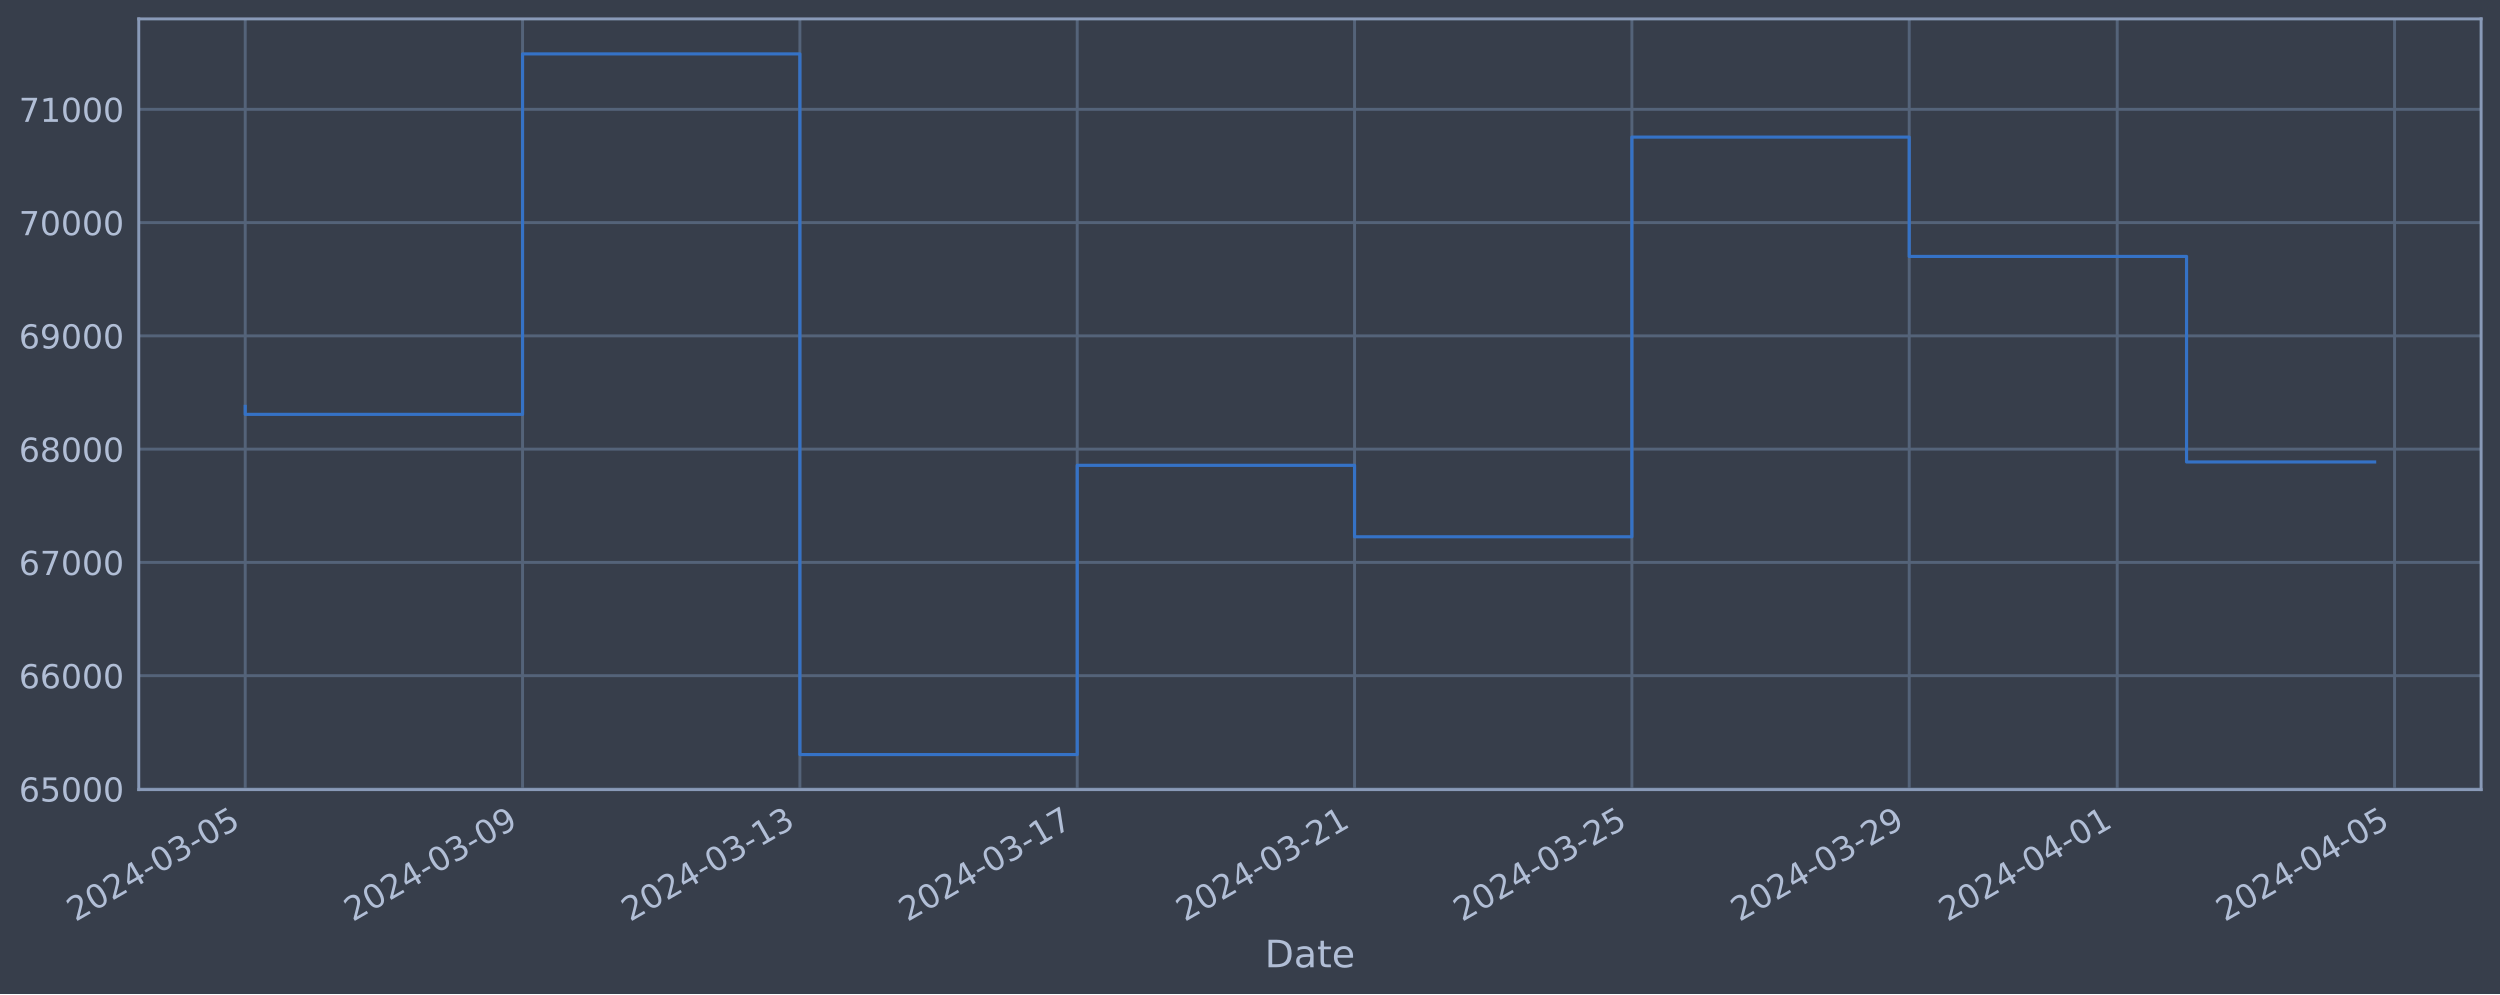
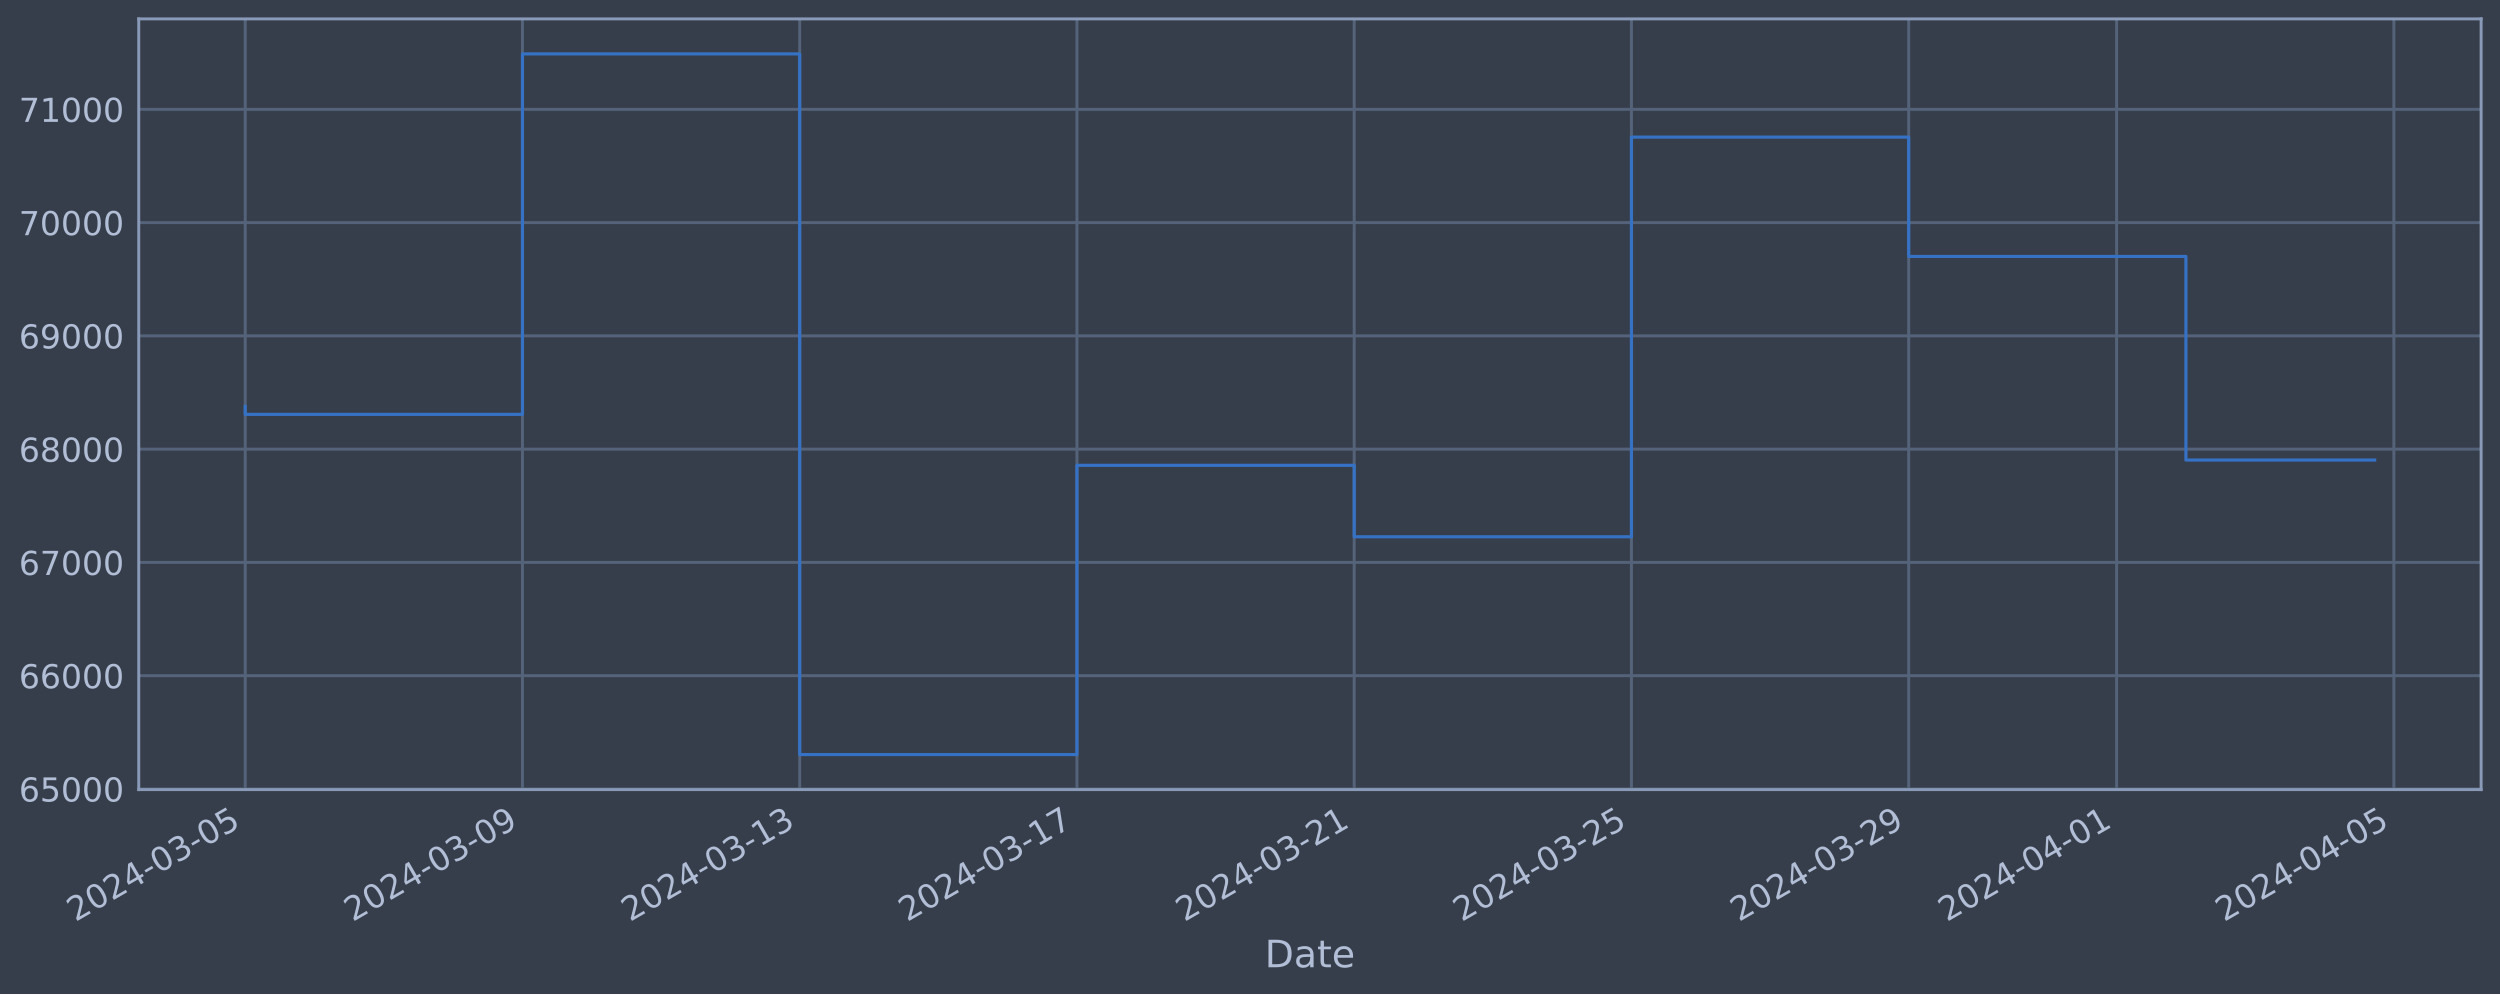
<svg xmlns="http://www.w3.org/2000/svg" xmlns:xlink="http://www.w3.org/1999/xlink" width="952.884pt" height="378.87pt" viewBox="0 0 952.884 378.87" version="1.1">
  <defs>
    <style type="text/css">*{stroke-linejoin: round; stroke-linecap: butt}</style>
  </defs>
  <g id="figure_1">
    <g id="patch_1">
      <path d="M 0 378.87  L 952.884 378.87  L 952.884 0  L 0 0  z " style="fill: #373e4b" />
    </g>
    <g id="axes_1">
      <g id="patch_2">
        <path d="M 52.884 300.96  L 945.684 300.96  L 945.684 7.2  L 52.884 7.2  z " style="fill: #373e4b" />
      </g>
      <g id="matplotlib.axis_1">
        <g id="xtick_1">
          <g id="line2d_1">
-             <path d="M 93.466 300.96  L 93.466 7.2  " clip-path="url(#pfef6fac7a8)" style="fill: none; stroke: #546379; stroke-width: 1.12; stroke-linecap: square" />
+             <path d="M 93.466 300.96  L 93.466 7.2  " clip-path="url(#p1bee60c9d8)" style="fill: none; stroke: #546379; stroke-width: 1.12; stroke-linecap: square" />
          </g>
          <g id="line2d_2" />
          <g id="text_1">
            <g style="fill: #b1bed6" transform="translate(28.74006 351.4642) rotate(-30) scale(0.126 -0.126)">
              <defs>
                <path id="DejaVuSans-32" d="M 1228 531  L 3431 531  L 3431 0  L 469 0  L 469 531  Q 828 903 1448 1529  Q 2069 2156 2228 2338  Q 2531 2678 2651 2914  Q 2772 3150 2772 3378  Q 2772 3750 2511 3984  Q 2250 4219 1831 4219  Q 1534 4219 1204 4116  Q 875 4013 500 3803  L 500 4441  Q 881 4594 1212 4672  Q 1544 4750 1819 4750  Q 2544 4750 2975 4387  Q 3406 4025 3406 3419  Q 3406 3131 3298 2873  Q 3191 2616 2906 2266  Q 2828 2175 2409 1742  Q 1991 1309 1228 531  z " transform="scale(0.015625)" />
                <path id="DejaVuSans-30" d="M 2034 4250  Q 1547 4250 1301 3770  Q 1056 3291 1056 2328  Q 1056 1369 1301 889  Q 1547 409 2034 409  Q 2525 409 2770 889  Q 3016 1369 3016 2328  Q 3016 3291 2770 3770  Q 2525 4250 2034 4250  z M 2034 4750  Q 2819 4750 3233 4129  Q 3647 3509 3647 2328  Q 3647 1150 3233 529  Q 2819 -91 2034 -91  Q 1250 -91 836 529  Q 422 1150 422 2328  Q 422 3509 836 4129  Q 1250 4750 2034 4750  z " transform="scale(0.015625)" />
                <path id="DejaVuSans-34" d="M 2419 4116  L 825 1625  L 2419 1625  L 2419 4116  z M 2253 4666  L 3047 4666  L 3047 1625  L 3713 1625  L 3713 1100  L 3047 1100  L 3047 0  L 2419 0  L 2419 1100  L 313 1100  L 313 1709  L 2253 4666  z " transform="scale(0.015625)" />
                <path id="DejaVuSans-2d" d="M 313 2009  L 1997 2009  L 1997 1497  L 313 1497  L 313 2009  z " transform="scale(0.015625)" />
                <path id="DejaVuSans-33" d="M 2597 2516  Q 3050 2419 3304 2112  Q 3559 1806 3559 1356  Q 3559 666 3084 287  Q 2609 -91 1734 -91  Q 1441 -91 1130 -33  Q 819 25 488 141  L 488 750  Q 750 597 1062 519  Q 1375 441 1716 441  Q 2309 441 2620 675  Q 2931 909 2931 1356  Q 2931 1769 2642 2001  Q 2353 2234 1838 2234  L 1294 2234  L 1294 2753  L 1863 2753  Q 2328 2753 2575 2939  Q 2822 3125 2822 3475  Q 2822 3834 2567 4026  Q 2313 4219 1838 4219  Q 1578 4219 1281 4162  Q 984 4106 628 3988  L 628 4550  Q 988 4650 1302 4700  Q 1616 4750 1894 4750  Q 2613 4750 3031 4423  Q 3450 4097 3450 3541  Q 3450 3153 3228 2886  Q 3006 2619 2597 2516  z " transform="scale(0.015625)" />
                <path id="DejaVuSans-35" d="M 691 4666  L 3169 4666  L 3169 4134  L 1269 4134  L 1269 2991  Q 1406 3038 1543 3061  Q 1681 3084 1819 3084  Q 2600 3084 3056 2656  Q 3513 2228 3513 1497  Q 3513 744 3044 326  Q 2575 -91 1722 -91  Q 1428 -91 1123 -41  Q 819 9 494 109  L 494 744  Q 775 591 1075 516  Q 1375 441 1709 441  Q 2250 441 2565 725  Q 2881 1009 2881 1497  Q 2881 1984 2565 2268  Q 2250 2553 1709 2553  Q 1456 2553 1204 2497  Q 953 2441 691 2322  L 691 4666  z " transform="scale(0.015625)" />
              </defs>
              <use xlink:href="#DejaVuSans-32" />
              <use xlink:href="#DejaVuSans-30" x="63.623" />
              <use xlink:href="#DejaVuSans-32" x="127.246" />
              <use xlink:href="#DejaVuSans-34" x="190.869" />
              <use xlink:href="#DejaVuSans-2d" x="254.492" />
              <use xlink:href="#DejaVuSans-30" x="290.576" />
              <use xlink:href="#DejaVuSans-33" x="354.199" />
              <use xlink:href="#DejaVuSans-2d" x="417.822" />
              <use xlink:href="#DejaVuSans-30" x="453.906" />
              <use xlink:href="#DejaVuSans-35" x="517.529" />
            </g>
          </g>
        </g>
        <g id="xtick_2">
          <g id="line2d_3">
-             <path d="M 199.172 300.96  L 199.172 7.2  " clip-path="url(#pfef6fac7a8)" style="fill: none; stroke: #546379; stroke-width: 1.12; stroke-linecap: square" />
+             <path d="M 199.138 300.96  L 199.138 7.2  " clip-path="url(#p1bee60c9d8)" style="fill: none; stroke: #546379; stroke-width: 1.12; stroke-linecap: square" />
          </g>
          <g id="line2d_4" />
          <g id="text_2">
-             <g style="fill: #b1bed6" transform="translate(134.4467 351.4642) rotate(-30) scale(0.126 -0.126)">
+             <g style="fill: #b1bed6" transform="translate(134.4126 351.4642) rotate(-30) scale(0.126 -0.126)">
              <defs>
                <path id="DejaVuSans-39" d="M 703 97  L 703 672  Q 941 559 1184 500  Q 1428 441 1663 441  Q 2288 441 2617 861  Q 2947 1281 2994 2138  Q 2813 1869 2534 1725  Q 2256 1581 1919 1581  Q 1219 1581 811 2004  Q 403 2428 403 3163  Q 403 3881 828 4315  Q 1253 4750 1959 4750  Q 2769 4750 3195 4129  Q 3622 3509 3622 2328  Q 3622 1225 3098 567  Q 2575 -91 1691 -91  Q 1453 -91 1209 -44  Q 966 3 703 97  z M 1959 2075  Q 2384 2075 2632 2365  Q 2881 2656 2881 3163  Q 2881 3666 2632 3958  Q 2384 4250 1959 4250  Q 1534 4250 1286 3958  Q 1038 3666 1038 3163  Q 1038 2656 1286 2365  Q 1534 2075 1959 2075  z " transform="scale(0.015625)" />
              </defs>
              <use xlink:href="#DejaVuSans-32" />
              <use xlink:href="#DejaVuSans-30" x="63.623" />
              <use xlink:href="#DejaVuSans-32" x="127.246" />
              <use xlink:href="#DejaVuSans-34" x="190.869" />
              <use xlink:href="#DejaVuSans-2d" x="254.492" />
              <use xlink:href="#DejaVuSans-30" x="290.576" />
              <use xlink:href="#DejaVuSans-33" x="354.199" />
              <use xlink:href="#DejaVuSans-2d" x="417.822" />
              <use xlink:href="#DejaVuSans-30" x="453.906" />
              <use xlink:href="#DejaVuSans-39" x="517.529" />
            </g>
          </g>
        </g>
        <g id="xtick_3">
          <g id="line2d_5">
-             <path d="M 304.879 300.96  L 304.879 7.2  " clip-path="url(#pfef6fac7a8)" style="fill: none; stroke: #546379; stroke-width: 1.12; stroke-linecap: square" />
+             <path d="M 304.811 300.96  L 304.811 7.2  " clip-path="url(#p1bee60c9d8)" style="fill: none; stroke: #546379; stroke-width: 1.12; stroke-linecap: square" />
          </g>
          <g id="line2d_6" />
          <g id="text_3">
-             <g style="fill: #b1bed6" transform="translate(240.1534 351.4642) rotate(-30) scale(0.126 -0.126)">
+             <g style="fill: #b1bed6" transform="translate(240.0851 351.4642) rotate(-30) scale(0.126 -0.126)">
              <defs>
                <path id="DejaVuSans-31" d="M 794 531  L 1825 531  L 1825 4091  L 703 3866  L 703 4441  L 1819 4666  L 2450 4666  L 2450 531  L 3481 531  L 3481 0  L 794 0  L 794 531  z " transform="scale(0.015625)" />
              </defs>
              <use xlink:href="#DejaVuSans-32" />
              <use xlink:href="#DejaVuSans-30" x="63.623" />
              <use xlink:href="#DejaVuSans-32" x="127.246" />
              <use xlink:href="#DejaVuSans-34" x="190.869" />
              <use xlink:href="#DejaVuSans-2d" x="254.492" />
              <use xlink:href="#DejaVuSans-30" x="290.576" />
              <use xlink:href="#DejaVuSans-33" x="354.199" />
              <use xlink:href="#DejaVuSans-2d" x="417.822" />
              <use xlink:href="#DejaVuSans-31" x="453.906" />
              <use xlink:href="#DejaVuSans-33" x="517.529" />
            </g>
          </g>
        </g>
        <g id="xtick_4">
          <g id="line2d_7">
-             <path d="M 410.586 300.96  L 410.586 7.2  " clip-path="url(#pfef6fac7a8)" style="fill: none; stroke: #546379; stroke-width: 1.12; stroke-linecap: square" />
+             <path d="M 410.483 300.96  L 410.483 7.2  " clip-path="url(#p1bee60c9d8)" style="fill: none; stroke: #546379; stroke-width: 1.12; stroke-linecap: square" />
          </g>
          <g id="line2d_8" />
          <g id="text_4">
-             <g style="fill: #b1bed6" transform="translate(345.8601 351.4642) rotate(-30) scale(0.126 -0.126)">
+             <g style="fill: #b1bed6" transform="translate(345.7577 351.4642) rotate(-30) scale(0.126 -0.126)">
              <defs>
                <path id="DejaVuSans-37" d="M 525 4666  L 3525 4666  L 3525 4397  L 1831 0  L 1172 0  L 2766 4134  L 525 4134  L 525 4666  z " transform="scale(0.015625)" />
              </defs>
              <use xlink:href="#DejaVuSans-32" />
              <use xlink:href="#DejaVuSans-30" x="63.623" />
              <use xlink:href="#DejaVuSans-32" x="127.246" />
              <use xlink:href="#DejaVuSans-34" x="190.869" />
              <use xlink:href="#DejaVuSans-2d" x="254.492" />
              <use xlink:href="#DejaVuSans-30" x="290.576" />
              <use xlink:href="#DejaVuSans-33" x="354.199" />
              <use xlink:href="#DejaVuSans-2d" x="417.822" />
              <use xlink:href="#DejaVuSans-31" x="453.906" />
              <use xlink:href="#DejaVuSans-37" x="517.529" />
            </g>
          </g>
        </g>
        <g id="xtick_5">
          <g id="line2d_9">
-             <path d="M 516.292 300.96  L 516.292 7.2  " clip-path="url(#pfef6fac7a8)" style="fill: none; stroke: #546379; stroke-width: 1.12; stroke-linecap: square" />
+             <path d="M 516.156 300.96  L 516.156 7.2  " clip-path="url(#p1bee60c9d8)" style="fill: none; stroke: #546379; stroke-width: 1.12; stroke-linecap: square" />
          </g>
          <g id="line2d_10" />
          <g id="text_5">
-             <g style="fill: #b1bed6" transform="translate(451.5667 351.4642) rotate(-30) scale(0.126 -0.126)">
+             <g style="fill: #b1bed6" transform="translate(451.4302 351.4642) rotate(-30) scale(0.126 -0.126)">
              <use xlink:href="#DejaVuSans-32" />
              <use xlink:href="#DejaVuSans-30" x="63.623" />
              <use xlink:href="#DejaVuSans-32" x="127.246" />
              <use xlink:href="#DejaVuSans-34" x="190.869" />
              <use xlink:href="#DejaVuSans-2d" x="254.492" />
              <use xlink:href="#DejaVuSans-30" x="290.576" />
              <use xlink:href="#DejaVuSans-33" x="354.199" />
              <use xlink:href="#DejaVuSans-2d" x="417.822" />
              <use xlink:href="#DejaVuSans-32" x="453.906" />
              <use xlink:href="#DejaVuSans-31" x="517.529" />
            </g>
          </g>
        </g>
        <g id="xtick_6">
          <g id="line2d_11">
-             <path d="M 621.999 300.96  L 621.999 7.2  " clip-path="url(#pfef6fac7a8)" style="fill: none; stroke: #546379; stroke-width: 1.12; stroke-linecap: square" />
+             <path d="M 621.828 300.96  L 621.828 7.2  " clip-path="url(#p1bee60c9d8)" style="fill: none; stroke: #546379; stroke-width: 1.12; stroke-linecap: square" />
          </g>
          <g id="line2d_12" />
          <g id="text_6">
-             <g style="fill: #b1bed6" transform="translate(557.2734 351.4642) rotate(-30) scale(0.126 -0.126)">
+             <g style="fill: #b1bed6" transform="translate(557.1028 351.4642) rotate(-30) scale(0.126 -0.126)">
              <use xlink:href="#DejaVuSans-32" />
              <use xlink:href="#DejaVuSans-30" x="63.623" />
              <use xlink:href="#DejaVuSans-32" x="127.246" />
              <use xlink:href="#DejaVuSans-34" x="190.869" />
              <use xlink:href="#DejaVuSans-2d" x="254.492" />
              <use xlink:href="#DejaVuSans-30" x="290.576" />
              <use xlink:href="#DejaVuSans-33" x="354.199" />
              <use xlink:href="#DejaVuSans-2d" x="417.822" />
              <use xlink:href="#DejaVuSans-32" x="453.906" />
              <use xlink:href="#DejaVuSans-35" x="517.529" />
            </g>
          </g>
        </g>
        <g id="xtick_7">
          <g id="line2d_13">
-             <path d="M 727.706 300.96  L 727.706 7.2  " clip-path="url(#pfef6fac7a8)" style="fill: none; stroke: #546379; stroke-width: 1.12; stroke-linecap: square" />
+             <path d="M 727.501 300.96  L 727.501 7.2  " clip-path="url(#p1bee60c9d8)" style="fill: none; stroke: #546379; stroke-width: 1.12; stroke-linecap: square" />
          </g>
          <g id="line2d_14" />
          <g id="text_7">
-             <g style="fill: #b1bed6" transform="translate(662.9801 351.4642) rotate(-30) scale(0.126 -0.126)">
+             <g style="fill: #b1bed6" transform="translate(662.7753 351.4642) rotate(-30) scale(0.126 -0.126)">
              <use xlink:href="#DejaVuSans-32" />
              <use xlink:href="#DejaVuSans-30" x="63.623" />
              <use xlink:href="#DejaVuSans-32" x="127.246" />
              <use xlink:href="#DejaVuSans-34" x="190.869" />
              <use xlink:href="#DejaVuSans-2d" x="254.492" />
              <use xlink:href="#DejaVuSans-30" x="290.576" />
              <use xlink:href="#DejaVuSans-33" x="354.199" />
              <use xlink:href="#DejaVuSans-2d" x="417.822" />
              <use xlink:href="#DejaVuSans-32" x="453.906" />
              <use xlink:href="#DejaVuSans-39" x="517.529" />
            </g>
          </g>
        </g>
        <g id="xtick_8">
          <g id="line2d_15">
-             <path d="M 806.986 300.96  L 806.986 7.2  " clip-path="url(#pfef6fac7a8)" style="fill: none; stroke: #546379; stroke-width: 1.12; stroke-linecap: square" />
+             <path d="M 806.755 300.96  L 806.755 7.2  " clip-path="url(#p1bee60c9d8)" style="fill: none; stroke: #546379; stroke-width: 1.12; stroke-linecap: square" />
          </g>
          <g id="line2d_16" />
          <g id="text_8">
-             <g style="fill: #b1bed6" transform="translate(742.2601 351.4642) rotate(-30) scale(0.126 -0.126)">
+             <g style="fill: #b1bed6" transform="translate(742.0297 351.4642) rotate(-30) scale(0.126 -0.126)">
              <use xlink:href="#DejaVuSans-32" />
              <use xlink:href="#DejaVuSans-30" x="63.623" />
              <use xlink:href="#DejaVuSans-32" x="127.246" />
              <use xlink:href="#DejaVuSans-34" x="190.869" />
              <use xlink:href="#DejaVuSans-2d" x="254.492" />
              <use xlink:href="#DejaVuSans-30" x="290.576" />
              <use xlink:href="#DejaVuSans-34" x="354.199" />
              <use xlink:href="#DejaVuSans-2d" x="417.822" />
              <use xlink:href="#DejaVuSans-30" x="453.906" />
              <use xlink:href="#DejaVuSans-31" x="517.529" />
            </g>
          </g>
        </g>
        <g id="xtick_9">
          <g id="line2d_17">
-             <path d="M 912.692 300.96  L 912.692 7.2  " clip-path="url(#pfef6fac7a8)" style="fill: none; stroke: #546379; stroke-width: 1.12; stroke-linecap: square" />
+             <path d="M 912.428 300.96  L 912.428 7.2  " clip-path="url(#p1bee60c9d8)" style="fill: none; stroke: #546379; stroke-width: 1.12; stroke-linecap: square" />
          </g>
          <g id="line2d_18" />
          <g id="text_9">
-             <g style="fill: #b1bed6" transform="translate(847.9667 351.4642) rotate(-30) scale(0.126 -0.126)">
+             <g style="fill: #b1bed6" transform="translate(847.7023 351.4642) rotate(-30) scale(0.126 -0.126)">
              <use xlink:href="#DejaVuSans-32" />
              <use xlink:href="#DejaVuSans-30" x="63.623" />
              <use xlink:href="#DejaVuSans-32" x="127.246" />
              <use xlink:href="#DejaVuSans-34" x="190.869" />
              <use xlink:href="#DejaVuSans-2d" x="254.492" />
              <use xlink:href="#DejaVuSans-30" x="290.576" />
              <use xlink:href="#DejaVuSans-34" x="354.199" />
              <use xlink:href="#DejaVuSans-2d" x="417.822" />
              <use xlink:href="#DejaVuSans-30" x="453.906" />
              <use xlink:href="#DejaVuSans-35" x="517.529" />
            </g>
          </g>
        </g>
        <g id="text_10">
          <g style="fill: #b1bed6" transform="translate(482.0746 368.6753) scale(0.144 -0.144)">
            <defs>
              <path id="DejaVuSans-44" d="M 1259 4147  L 1259 519  L 2022 519  Q 2988 519 3436 956  Q 3884 1394 3884 2338  Q 3884 3275 3436 3711  Q 2988 4147 2022 4147  L 1259 4147  z M 628 4666  L 1925 4666  Q 3281 4666 3915 4102  Q 4550 3538 4550 2338  Q 4550 1131 3912 565  Q 3275 0 1925 0  L 628 0  L 628 4666  z " transform="scale(0.015625)" />
              <path id="DejaVuSans-61" d="M 2194 1759  Q 1497 1759 1228 1600  Q 959 1441 959 1056  Q 959 750 1161 570  Q 1363 391 1709 391  Q 2188 391 2477 730  Q 2766 1069 2766 1631  L 2766 1759  L 2194 1759  z M 3341 1997  L 3341 0  L 2766 0  L 2766 531  Q 2569 213 2275 61  Q 1981 -91 1556 -91  Q 1019 -91 701 211  Q 384 513 384 1019  Q 384 1609 779 1909  Q 1175 2209 1959 2209  L 2766 2209  L 2766 2266  Q 2766 2663 2505 2880  Q 2244 3097 1772 3097  Q 1472 3097 1187 3025  Q 903 2953 641 2809  L 641 3341  Q 956 3463 1253 3523  Q 1550 3584 1831 3584  Q 2591 3584 2966 3190  Q 3341 2797 3341 1997  z " transform="scale(0.015625)" />
              <path id="DejaVuSans-74" d="M 1172 4494  L 1172 3500  L 2356 3500  L 2356 3053  L 1172 3053  L 1172 1153  Q 1172 725 1289 603  Q 1406 481 1766 481  L 2356 481  L 2356 0  L 1766 0  Q 1100 0 847 248  Q 594 497 594 1153  L 594 3053  L 172 3053  L 172 3500  L 594 3500  L 594 4494  L 1172 4494  z " transform="scale(0.015625)" />
              <path id="DejaVuSans-65" d="M 3597 1894  L 3597 1613  L 953 1613  Q 991 1019 1311 708  Q 1631 397 2203 397  Q 2534 397 2845 478  Q 3156 559 3463 722  L 3463 178  Q 3153 47 2828 -22  Q 2503 -91 2169 -91  Q 1331 -91 842 396  Q 353 884 353 1716  Q 353 2575 817 3079  Q 1281 3584 2069 3584  Q 2775 3584 3186 3129  Q 3597 2675 3597 1894  z M 3022 2063  Q 3016 2534 2758 2815  Q 2500 3097 2075 3097  Q 1594 3097 1305 2825  Q 1016 2553 972 2059  L 3022 2063  z " transform="scale(0.015625)" />
            </defs>
            <use xlink:href="#DejaVuSans-44" />
            <use xlink:href="#DejaVuSans-61" x="77.002" />
            <use xlink:href="#DejaVuSans-74" x="138.281" />
            <use xlink:href="#DejaVuSans-65" x="177.49" />
          </g>
        </g>
      </g>
      <g id="matplotlib.axis_2">
        <g id="ytick_1">
          <g id="line2d_19">
-             <path d="M 52.884 300.718  L 945.684 300.718  " clip-path="url(#pfef6fac7a8)" style="fill: none; stroke: #546379; stroke-width: 1.12; stroke-linecap: square" />
+             <path d="M 52.884 300.718  L 945.684 300.718  " clip-path="url(#p1bee60c9d8)" style="fill: none; stroke: #546379; stroke-width: 1.12; stroke-linecap: square" />
          </g>
          <g id="line2d_20" />
          <g id="text_11">
            <g style="fill: #b1bed6" transform="translate(7.2 305.5049) scale(0.126 -0.126)">
              <defs>
                <path id="DejaVuSans-36" d="M 2113 2584  Q 1688 2584 1439 2293  Q 1191 2003 1191 1497  Q 1191 994 1439 701  Q 1688 409 2113 409  Q 2538 409 2786 701  Q 3034 994 3034 1497  Q 3034 2003 2786 2293  Q 2538 2584 2113 2584  z M 3366 4563  L 3366 3988  Q 3128 4100 2886 4159  Q 2644 4219 2406 4219  Q 1781 4219 1451 3797  Q 1122 3375 1075 2522  Q 1259 2794 1537 2939  Q 1816 3084 2150 3084  Q 2853 3084 3261 2657  Q 3669 2231 3669 1497  Q 3669 778 3244 343  Q 2819 -91 2113 -91  Q 1303 -91 875 529  Q 447 1150 447 2328  Q 447 3434 972 4092  Q 1497 4750 2381 4750  Q 2619 4750 2861 4703  Q 3103 4656 3366 4563  z " transform="scale(0.015625)" />
              </defs>
              <use xlink:href="#DejaVuSans-36" />
              <use xlink:href="#DejaVuSans-35" x="63.623" />
              <use xlink:href="#DejaVuSans-30" x="127.246" />
              <use xlink:href="#DejaVuSans-30" x="190.869" />
              <use xlink:href="#DejaVuSans-30" x="254.492" />
            </g>
          </g>
        </g>
        <g id="ytick_2">
          <g id="line2d_21">
-             <path d="M 52.884 257.544  L 945.684 257.544  " clip-path="url(#pfef6fac7a8)" style="fill: none; stroke: #546379; stroke-width: 1.12; stroke-linecap: square" />
+             <path d="M 52.884 257.544  L 945.684 257.544  " clip-path="url(#p1bee60c9d8)" style="fill: none; stroke: #546379; stroke-width: 1.12; stroke-linecap: square" />
          </g>
          <g id="line2d_22" />
          <g id="text_12">
            <g style="fill: #b1bed6" transform="translate(7.2 262.331) scale(0.126 -0.126)">
              <use xlink:href="#DejaVuSans-36" />
              <use xlink:href="#DejaVuSans-36" x="63.623" />
              <use xlink:href="#DejaVuSans-30" x="127.246" />
              <use xlink:href="#DejaVuSans-30" x="190.869" />
              <use xlink:href="#DejaVuSans-30" x="254.492" />
            </g>
          </g>
        </g>
        <g id="ytick_3">
          <g id="line2d_23">
-             <path d="M 52.884 214.37  L 945.684 214.37  " clip-path="url(#pfef6fac7a8)" style="fill: none; stroke: #546379; stroke-width: 1.12; stroke-linecap: square" />
+             <path d="M 52.884 214.37  L 945.684 214.37  " clip-path="url(#p1bee60c9d8)" style="fill: none; stroke: #546379; stroke-width: 1.12; stroke-linecap: square" />
          </g>
          <g id="line2d_24" />
          <g id="text_13">
            <g style="fill: #b1bed6" transform="translate(7.2 219.157) scale(0.126 -0.126)">
              <use xlink:href="#DejaVuSans-36" />
              <use xlink:href="#DejaVuSans-37" x="63.623" />
              <use xlink:href="#DejaVuSans-30" x="127.246" />
              <use xlink:href="#DejaVuSans-30" x="190.869" />
              <use xlink:href="#DejaVuSans-30" x="254.492" />
            </g>
          </g>
        </g>
        <g id="ytick_4">
          <g id="line2d_25">
-             <path d="M 52.884 171.196  L 945.684 171.196  " clip-path="url(#pfef6fac7a8)" style="fill: none; stroke: #546379; stroke-width: 1.12; stroke-linecap: square" />
+             <path d="M 52.884 171.196  L 945.684 171.196  " clip-path="url(#p1bee60c9d8)" style="fill: none; stroke: #546379; stroke-width: 1.12; stroke-linecap: square" />
          </g>
          <g id="line2d_26" />
          <g id="text_14">
            <g style="fill: #b1bed6" transform="translate(7.2 175.9831) scale(0.126 -0.126)">
              <defs>
                <path id="DejaVuSans-38" d="M 2034 2216  Q 1584 2216 1326 1975  Q 1069 1734 1069 1313  Q 1069 891 1326 650  Q 1584 409 2034 409  Q 2484 409 2743 651  Q 3003 894 3003 1313  Q 3003 1734 2745 1975  Q 2488 2216 2034 2216  z M 1403 2484  Q 997 2584 770 2862  Q 544 3141 544 3541  Q 544 4100 942 4425  Q 1341 4750 2034 4750  Q 2731 4750 3128 4425  Q 3525 4100 3525 3541  Q 3525 3141 3298 2862  Q 3072 2584 2669 2484  Q 3125 2378 3379 2068  Q 3634 1759 3634 1313  Q 3634 634 3220 271  Q 2806 -91 2034 -91  Q 1263 -91 848 271  Q 434 634 434 1313  Q 434 1759 690 2068  Q 947 2378 1403 2484  z M 1172 3481  Q 1172 3119 1398 2916  Q 1625 2713 2034 2713  Q 2441 2713 2670 2916  Q 2900 3119 2900 3481  Q 2900 3844 2670 4047  Q 2441 4250 2034 4250  Q 1625 4250 1398 4047  Q 1172 3844 1172 3481  z " transform="scale(0.015625)" />
              </defs>
              <use xlink:href="#DejaVuSans-36" />
              <use xlink:href="#DejaVuSans-38" x="63.623" />
              <use xlink:href="#DejaVuSans-30" x="127.246" />
              <use xlink:href="#DejaVuSans-30" x="190.869" />
              <use xlink:href="#DejaVuSans-30" x="254.492" />
            </g>
          </g>
        </g>
        <g id="ytick_5">
          <g id="line2d_27">
-             <path d="M 52.884 128.022  L 945.684 128.022  " clip-path="url(#pfef6fac7a8)" style="fill: none; stroke: #546379; stroke-width: 1.12; stroke-linecap: square" />
+             <path d="M 52.884 128.022  L 945.684 128.022  " clip-path="url(#p1bee60c9d8)" style="fill: none; stroke: #546379; stroke-width: 1.12; stroke-linecap: square" />
          </g>
          <g id="line2d_28" />
          <g id="text_15">
            <g style="fill: #b1bed6" transform="translate(7.2 132.8092) scale(0.126 -0.126)">
              <use xlink:href="#DejaVuSans-36" />
              <use xlink:href="#DejaVuSans-39" x="63.623" />
              <use xlink:href="#DejaVuSans-30" x="127.246" />
              <use xlink:href="#DejaVuSans-30" x="190.869" />
              <use xlink:href="#DejaVuSans-30" x="254.492" />
            </g>
          </g>
        </g>
        <g id="ytick_6">
          <g id="line2d_29">
-             <path d="M 52.884 84.848  L 945.684 84.848  " clip-path="url(#pfef6fac7a8)" style="fill: none; stroke: #546379; stroke-width: 1.12; stroke-linecap: square" />
+             <path d="M 52.884 84.848  L 945.684 84.848  " clip-path="url(#p1bee60c9d8)" style="fill: none; stroke: #546379; stroke-width: 1.12; stroke-linecap: square" />
          </g>
          <g id="line2d_30" />
          <g id="text_16">
            <g style="fill: #b1bed6" transform="translate(7.2 89.63523) scale(0.126 -0.126)">
              <use xlink:href="#DejaVuSans-37" />
              <use xlink:href="#DejaVuSans-30" x="63.623" />
              <use xlink:href="#DejaVuSans-30" x="127.246" />
              <use xlink:href="#DejaVuSans-30" x="190.869" />
              <use xlink:href="#DejaVuSans-30" x="254.492" />
            </g>
          </g>
        </g>
        <g id="ytick_7">
          <g id="line2d_31">
-             <path d="M 52.884 41.674  L 945.684 41.674  " clip-path="url(#pfef6fac7a8)" style="fill: none; stroke: #546379; stroke-width: 1.12; stroke-linecap: square" />
+             <path d="M 52.884 41.674  L 945.684 41.674  " clip-path="url(#p1bee60c9d8)" style="fill: none; stroke: #546379; stroke-width: 1.12; stroke-linecap: square" />
          </g>
          <g id="line2d_32" />
          <g id="text_17">
            <g style="fill: #b1bed6" transform="translate(7.2 46.4613) scale(0.126 -0.126)">
              <use xlink:href="#DejaVuSans-37" />
              <use xlink:href="#DejaVuSans-31" x="63.623" />
              <use xlink:href="#DejaVuSans-30" x="127.246" />
              <use xlink:href="#DejaVuSans-30" x="190.869" />
              <use xlink:href="#DejaVuSans-30" x="254.492" />
            </g>
          </g>
        </g>
      </g>
      <g id="line2d_33">
-         <path d="M 93.466 154.891  L 93.466 157.946  L 199.172 157.946  L 199.172 20.553  L 304.879 20.553  L 304.879 287.607  L 410.586 287.607  L 410.586 177.362  L 516.292 177.362  L 516.292 204.598  L 621.999 204.598  L 621.999 52.265  L 727.706 52.265  L 727.706 97.744  L 833.412 97.744  L 833.412 176.072  L 905.102 176.072  " clip-path="url(#pfef6fac7a8)" style="fill: none; stroke: #3572c6; stroke-width: 1.2; stroke-linecap: square" />
+         <path d="M 93.466 154.891  L 93.466 157.946  L 199.138 157.946  L 199.138 20.553  L 304.811 20.553  L 304.811 287.607  L 410.483 287.607  L 410.483 177.362  L 516.156 177.362  L 516.156 204.598  L 621.828 204.598  L 621.828 52.265  L 727.501 52.265  L 727.501 97.744  L 833.173 97.744  L 833.173 175.348  L 905.102 175.348  " clip-path="url(#p1bee60c9d8)" style="fill: none; stroke: #3572c6; stroke-width: 1.2; stroke-linecap: square" />
      </g>
      <g id="patch_3">
        <path d="M 52.884 300.96  L 52.884 7.2  " style="fill: none; stroke: #899ab8; stroke-width: 1.12; stroke-linejoin: miter; stroke-linecap: square" />
      </g>
      <g id="patch_4">
        <path d="M 945.684 300.96  L 945.684 7.2  " style="fill: none; stroke: #899ab8; stroke-width: 1.12; stroke-linejoin: miter; stroke-linecap: square" />
      </g>
      <g id="patch_5">
        <path d="M 52.884 300.96  L 945.684 300.96  " style="fill: none; stroke: #899ab8; stroke-width: 1.12; stroke-linejoin: miter; stroke-linecap: square" />
      </g>
      <g id="patch_6">
        <path d="M 52.884 7.2  L 945.684 7.2  " style="fill: none; stroke: #899ab8; stroke-width: 1.12; stroke-linejoin: miter; stroke-linecap: square" />
      </g>
    </g>
  </g>
  <defs>
-     <clipPath id="pfef6fac7a8">
+     <clipPath id="p1bee60c9d8">
      <rect x="52.884" y="7.2" width="892.8" height="293.76" />
    </clipPath>
  </defs>
</svg>
